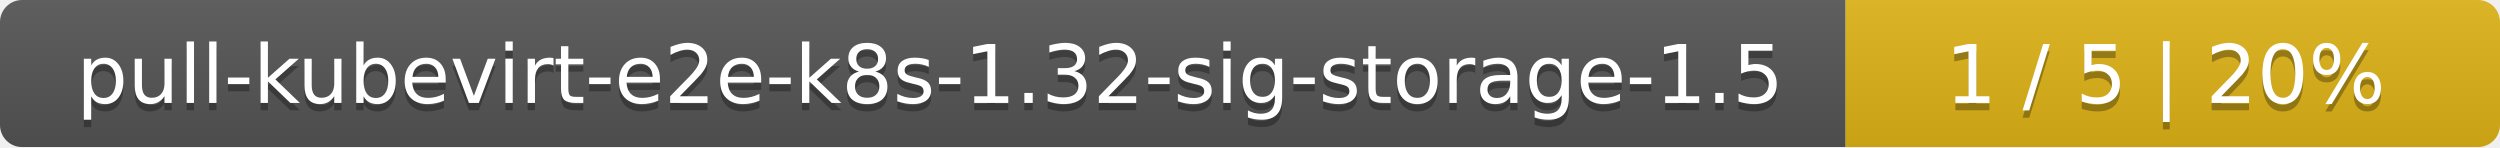
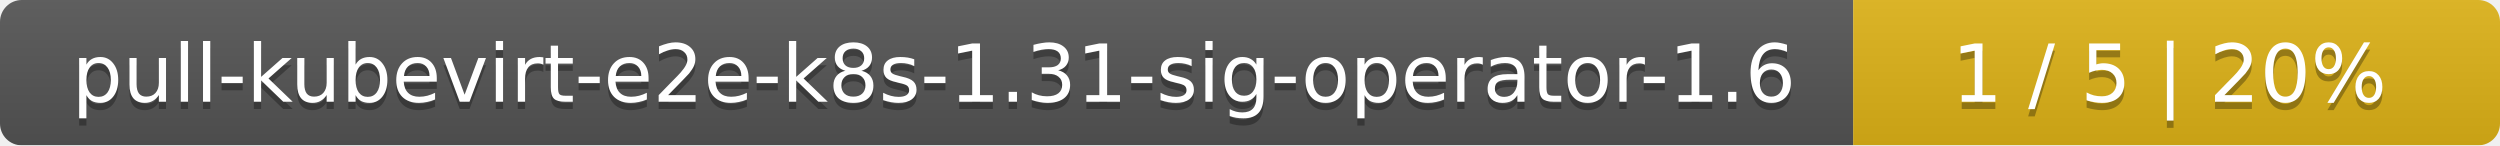
- <svg xmlns="http://www.w3.org/2000/svg" width="340" height="20">
+ <svg xmlns="http://www.w3.org/2000/svg" width="344" height="20">
  <linearGradient id="smooth" x2="0" y2="100%">
    <stop offset="0" stop-color="#bbb" stop-opacity=".1" />
    <stop offset="1" stop-opacity=".1" />
  </linearGradient>
  <mask id="round">
-     <rect width="340" height="20" rx="3" fill="#fff" />
+     <rect width="344" height="20" rx="3" fill="#fff" />
  </mask>
  <g mask="url(#round)">
-     <rect width="251" height="20" fill="#555" />
-     <rect x="251" width="89" height="20" fill="#dfb317" />
-     <rect width="340" height="20" fill="url(#smooth)" />
+     <rect width="255" height="20" fill="#555" />
+     <rect x="255" width="89" height="20" fill="#dfb317" />
+     <rect width="344" height="20" fill="url(#smooth)" />
  </g>
  <g fill="#fff" text-anchor="middle" font-family="DejaVu Sans,Verdana,Geneva,sans-serif" font-size="11">
-     <text x="126.5" y="15" fill="#010101" fill-opacity=".3">pull-kubevirt-e2e-k8s-1.32-sig-storage-1.5</text>
-     <text x="126.5" y="14">pull-kubevirt-e2e-k8s-1.32-sig-storage-1.5</text>
-     <text x="294.5" y="15" fill="#010101" fill-opacity=".3">1 / 5    |    20%</text>
-     <text x="294.5" y="14">1 / 5    |    20%</text>
+     <text x="128.5" y="15" fill="#010101" fill-opacity=".3">pull-kubevirt-e2e-k8s-1.31-sig-operator-1.6</text>
+     <text x="128.5" y="14">pull-kubevirt-e2e-k8s-1.31-sig-operator-1.6</text>
+     <text x="298.5" y="15" fill="#010101" fill-opacity=".3">1 / 5    |    20%</text>
+     <text x="298.5" y="14">1 / 5    |    20%</text>
  </g>
</svg>
